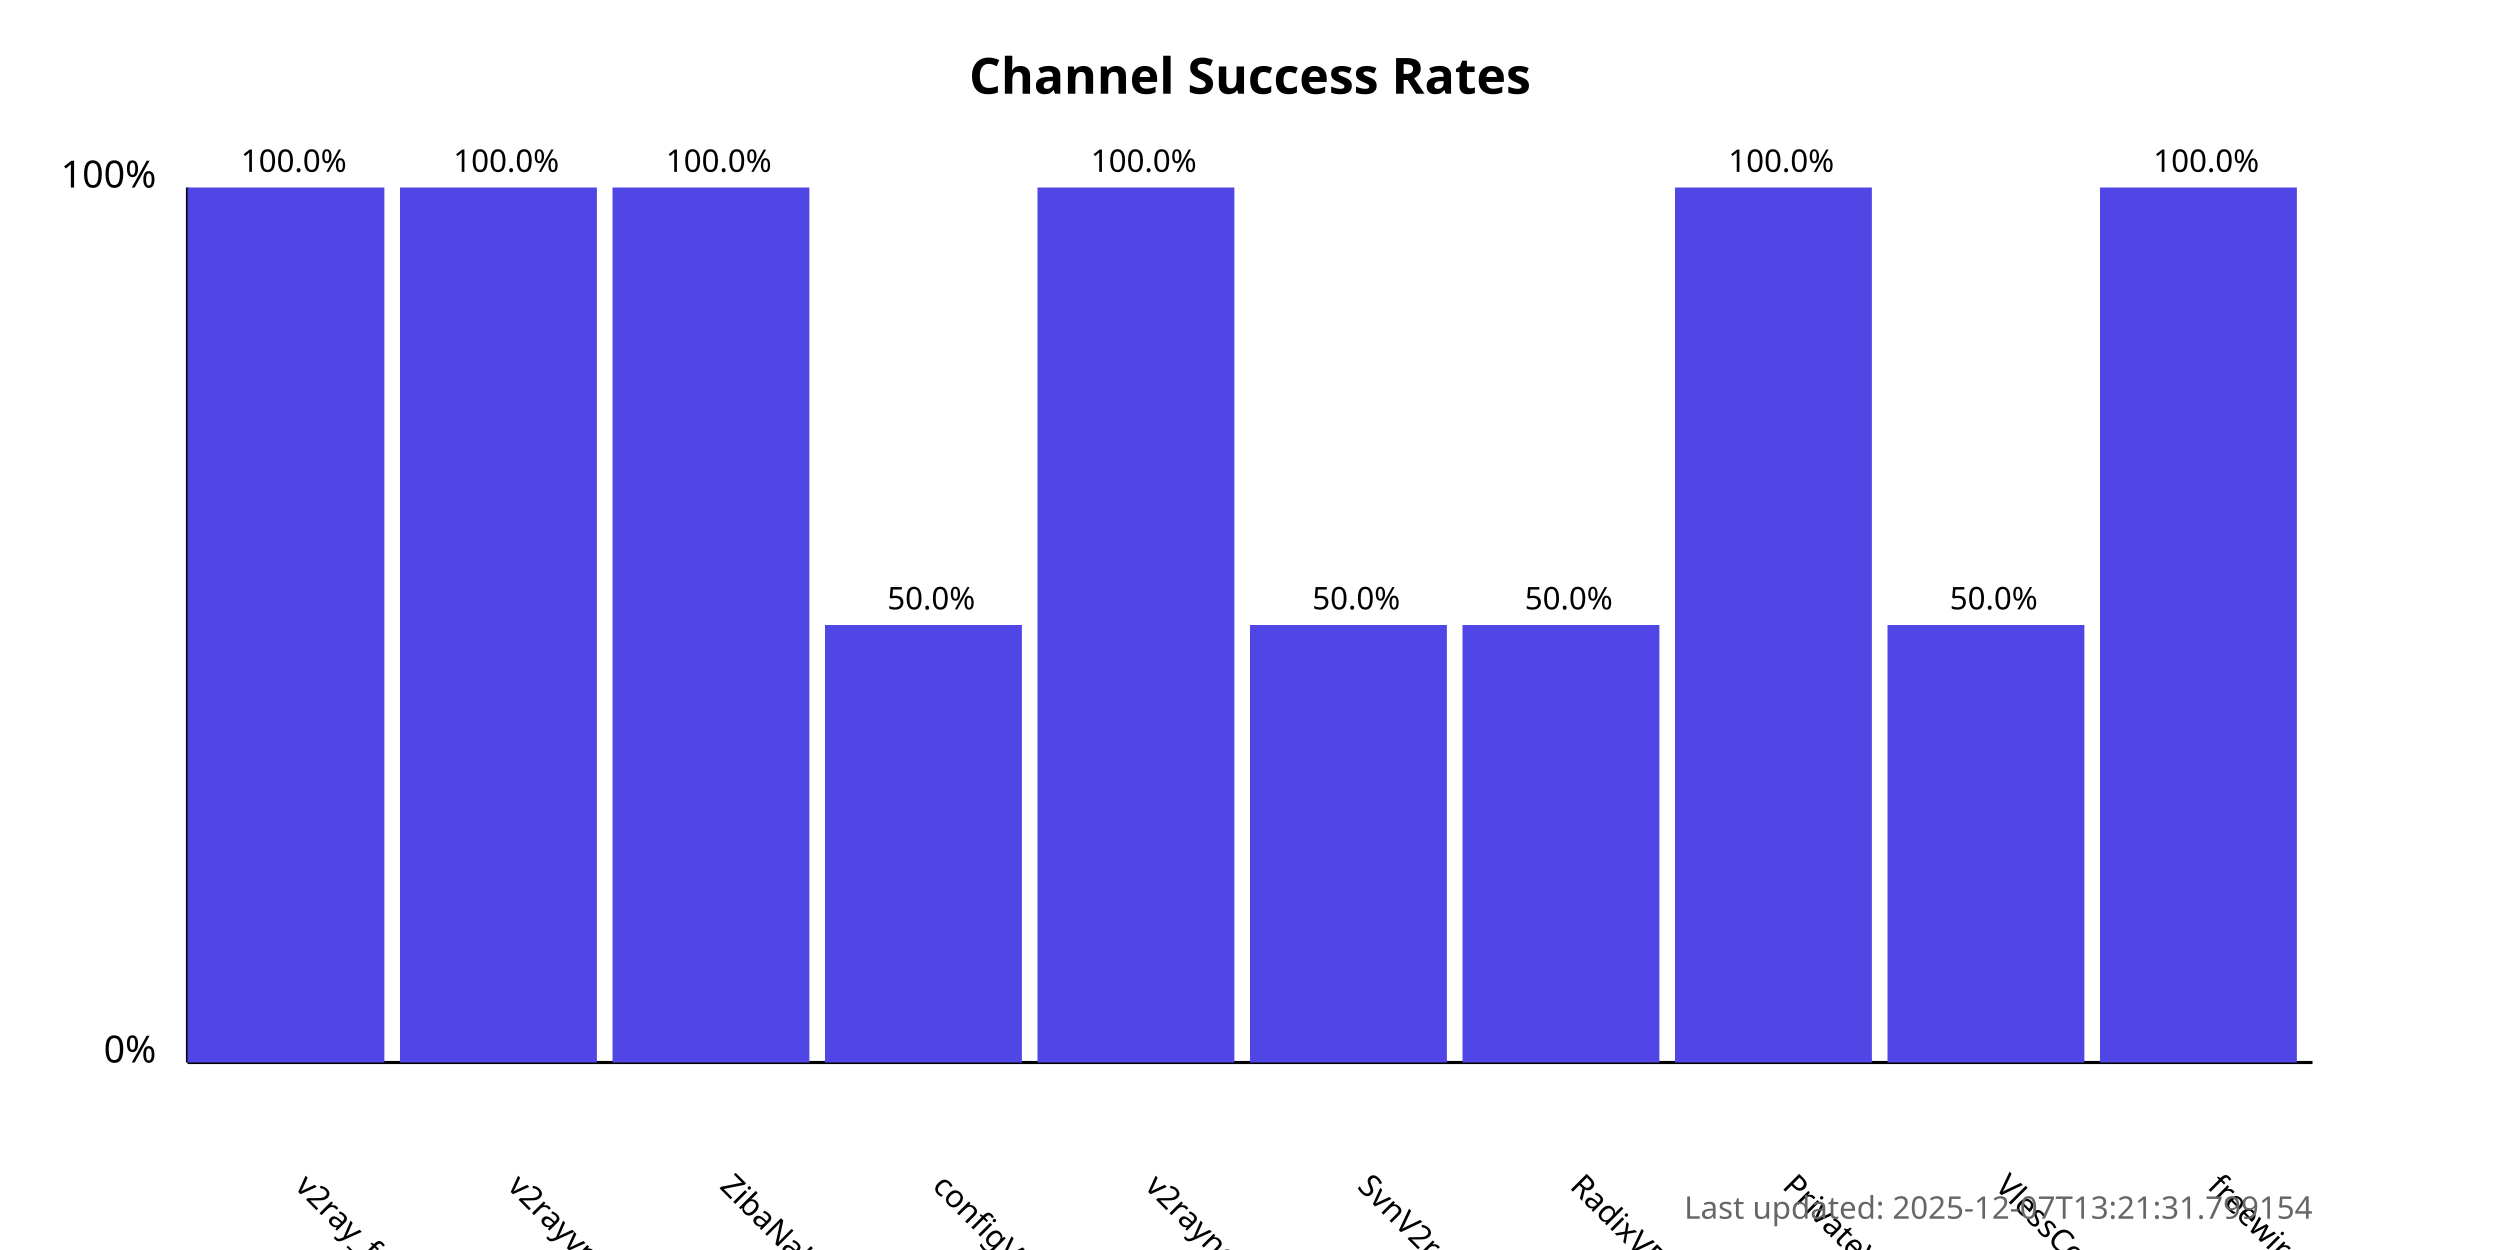
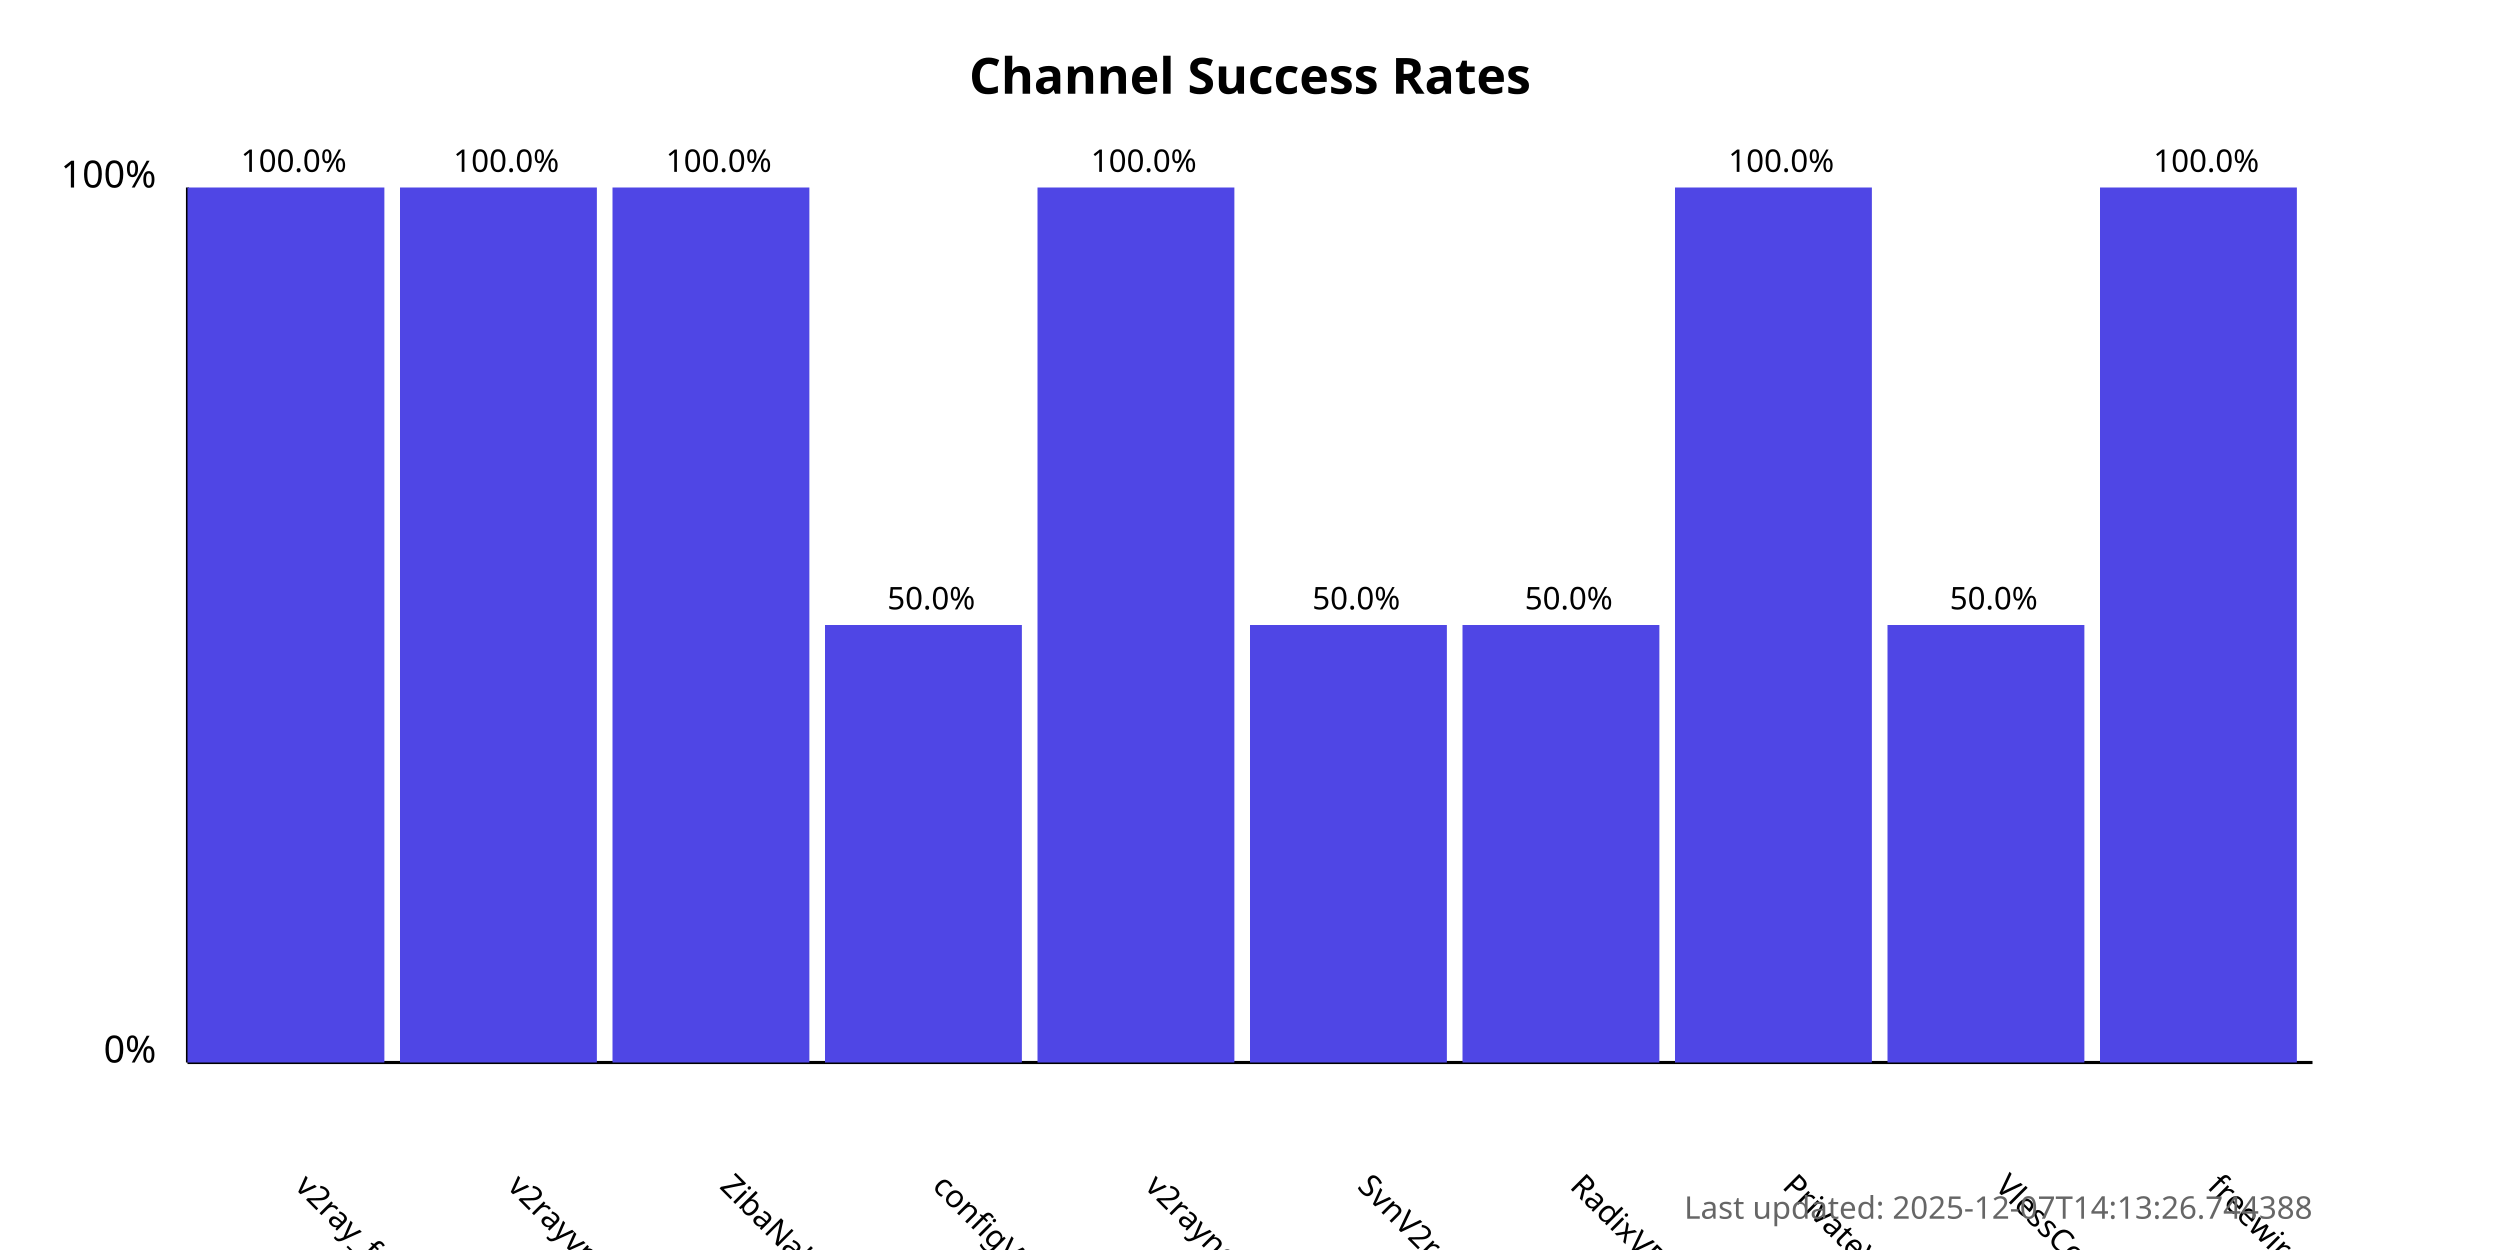
<svg xmlns="http://www.w3.org/2000/svg" width="800" height="400">
  <style>
            .chart-title { font: bold 16px sans-serif; }
            .axis-label { font: 12px sans-serif; }
            .tick-label { font: 10px sans-serif; }
            .bar { fill: #4f46e5; }
            .bar:hover { fill: #6366f1; }
            .timestamp { font: 10px sans-serif; fill: #666; }
        </style>
  <text x="400.0" y="30" text-anchor="middle" class="chart-title">
            Channel Success Rates
        </text>
  <line x1="60" y1="340" x2="60" y2="60" stroke="black" stroke-width="1" />
  <line x1="60" y1="340" x2="740" y2="340" stroke="black" stroke-width="1" />
  <text x="50" y="340" text-anchor="end" class="axis-label">0%</text>
  <text x="50" y="60" text-anchor="end" class="axis-label">100%</text>
  <g>
    <rect x="60" y="60.0" width="63.0" height="280.0" class="bar" />
    <text x="94.0" y="380" transform="rotate(45, 94.0, 380)" text-anchor="start" class="tick-label">
                v2ray_free_conf
            </text>
    <text x="94.0" y="55.0" text-anchor="middle" class="tick-label">
                100.0%
            </text>
  </g>
  <g>
    <rect x="128.0" y="60.0" width="63.0" height="280.0" class="bar" />
    <text x="162.0" y="380" transform="rotate(45, 162.0, 380)" text-anchor="start" class="tick-label">
                v2rayvpno
            </text>
    <text x="162.0" y="55.0" text-anchor="middle" class="tick-label">
                100.0%
            </text>
  </g>
  <g>
    <rect x="196.0" y="60.0" width="63.0" height="280.0" class="bar" />
    <text x="230.0" y="380" transform="rotate(45, 230.0, 380)" text-anchor="start" class="tick-label">
                ZibaNabz
            </text>
    <text x="230.0" y="55.0" text-anchor="middle" class="tick-label">
                100.0%
            </text>
  </g>
  <g>
    <rect x="264.0" y="200.0" width="63.0" height="140.0" class="bar" />
    <text x="298.0" y="380" transform="rotate(45, 298.0, 380)" text-anchor="start" class="tick-label">
                configV2rayForFree
            </text>
    <text x="298.0" y="195.0" text-anchor="middle" class="tick-label">
                50.0%
            </text>
  </g>
  <g>
    <rect x="332.0" y="60.0" width="63.0" height="280.0" class="bar" />
    <text x="366.0" y="380" transform="rotate(45, 366.0, 380)" text-anchor="start" class="tick-label">
                v2rayngvpn
            </text>
    <text x="366.0" y="55.0" text-anchor="middle" class="tick-label">
                100.0%
            </text>
  </g>
  <g>
    <rect x="400.0" y="200.0" width="63.0" height="140.0" class="bar" />
    <text x="434.0" y="380" transform="rotate(45, 434.0, 380)" text-anchor="start" class="tick-label">
                SvnV2ray
            </text>
    <text x="434.0" y="195.0" text-anchor="middle" class="tick-label">
                50.0%
            </text>
  </g>
  <g>
    <rect x="468.0" y="200.0" width="63.0" height="140.0" class="bar" />
    <text x="502.0" y="380" transform="rotate(45, 502.0, 380)" text-anchor="start" class="tick-label">
                RadixVPN
            </text>
    <text x="502.0" y="195.0" text-anchor="middle" class="tick-label">
                50.0%
            </text>
  </g>
  <g>
    <rect x="536.0" y="60.0" width="63.0" height="280.0" class="bar" />
    <text x="570.0" y="380" transform="rotate(45, 570.0, 380)" text-anchor="start" class="tick-label">
                PrivateVPNs
            </text>
    <text x="570.0" y="55.0" text-anchor="middle" class="tick-label">
                100.0%
            </text>
  </g>
  <g>
    <rect x="604.0" y="200.0" width="63.0" height="140.0" class="bar" />
    <text x="638.0" y="380" transform="rotate(45, 638.0, 380)" text-anchor="start" class="tick-label">
                VlessConfig
            </text>
    <text x="638.0" y="195.0" text-anchor="middle" class="tick-label">
                50.0%
            </text>
  </g>
  <g>
    <rect x="672.0" y="60.0" width="63.0" height="280.0" class="bar" />
    <text x="706.0" y="380" transform="rotate(45, 706.0, 380)" text-anchor="start" class="tick-label">
                freewireguard
            </text>
    <text x="706.0" y="55.0" text-anchor="middle" class="tick-label">
                100.0%
            </text>
  </g>
  <text x="740" y="390" text-anchor="end" class="timestamp">
-             Last updated: 2025-12-07T13:21:31.799154
+             Last updated: 2025-12-07T14:13:26.744388
        </text>
</svg>
